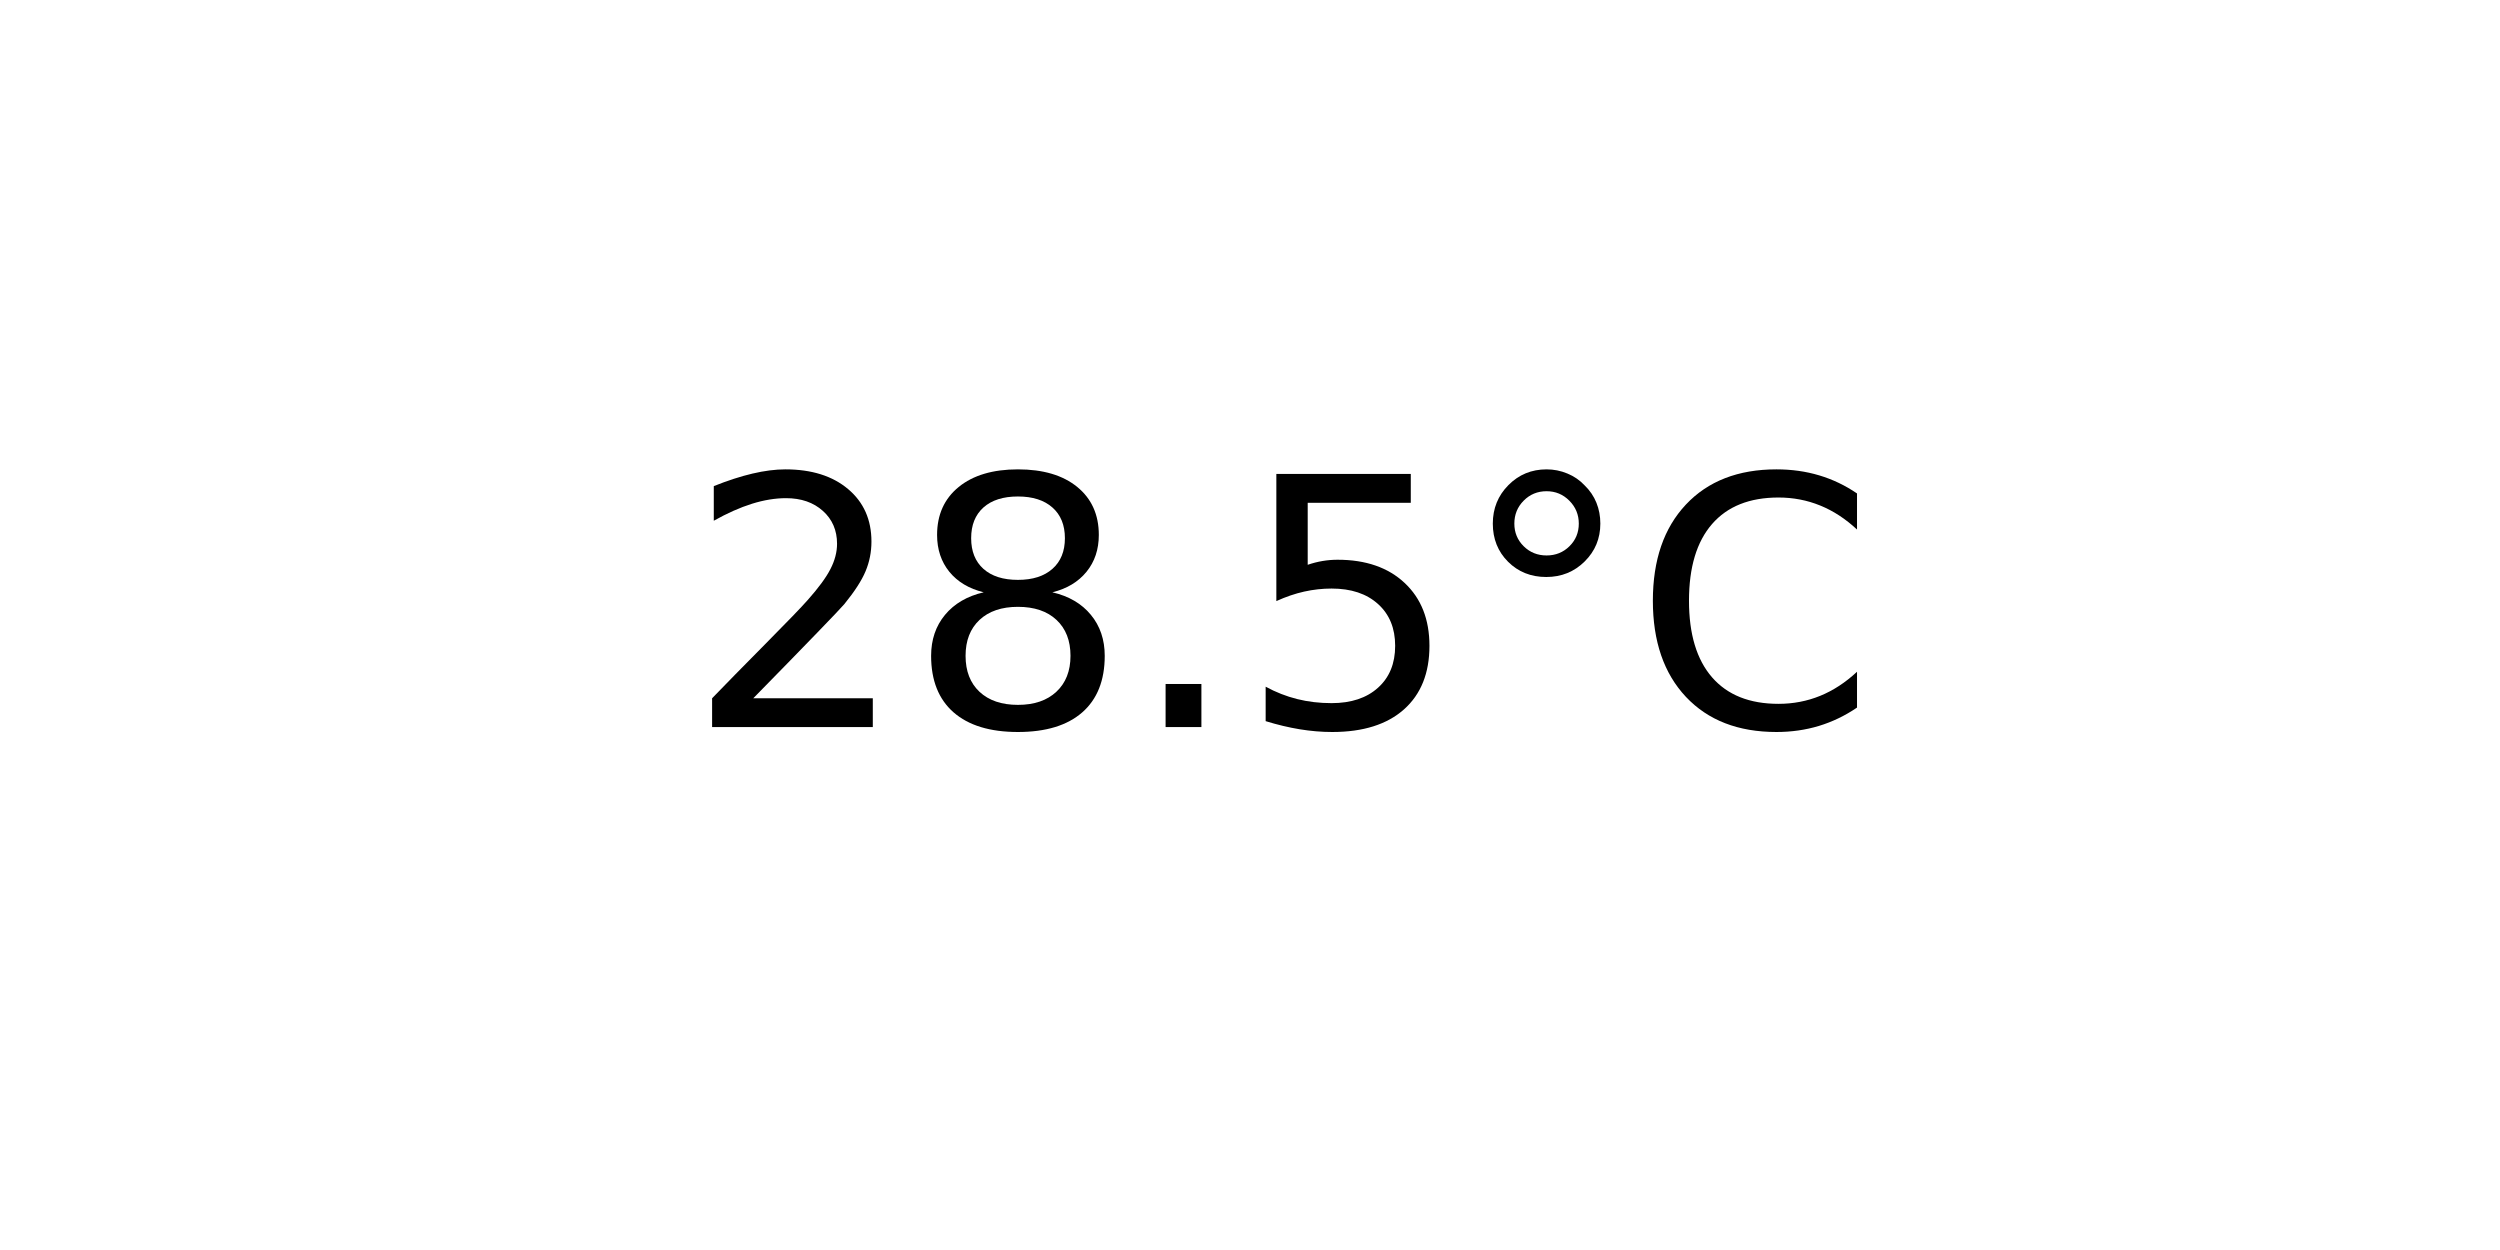
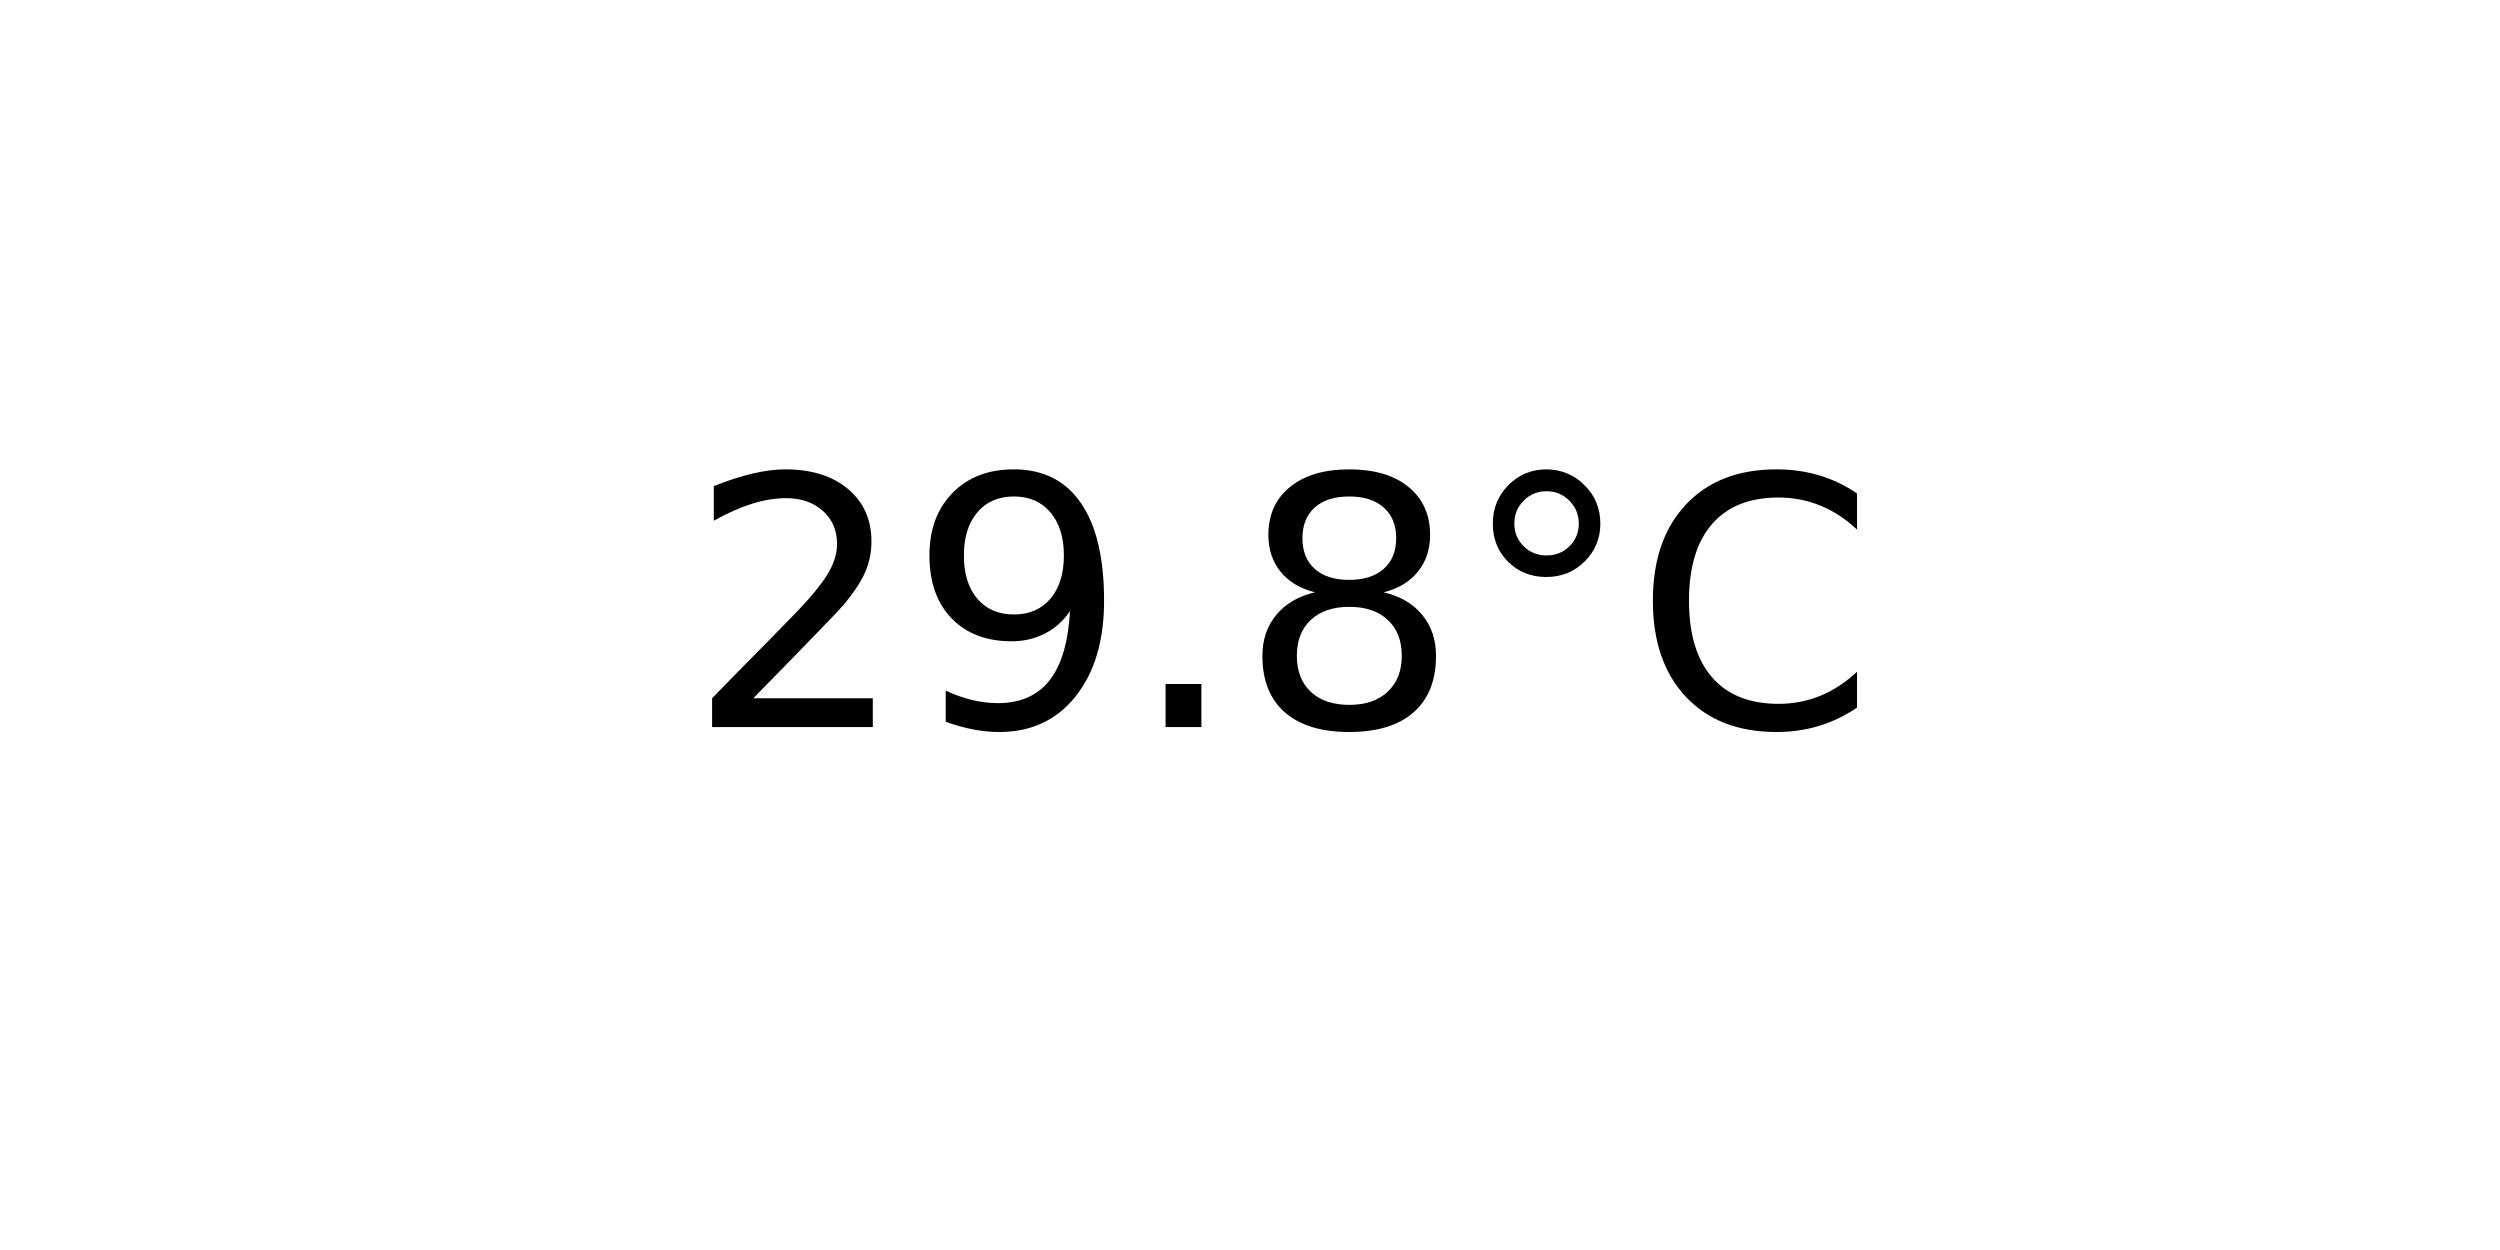
<svg xmlns="http://www.w3.org/2000/svg" xmlns:xlink="http://www.w3.org/1999/xlink" width="72pt" height="36pt" viewBox="0 0 72 36" version="1.1">
  <defs>
    <style type="text/css">*{stroke-linejoin: round; stroke-linecap: butt}</style>
  </defs>
  <g id="figure_1">
    <g id="axes_1">
      <g id="text_1">
        <g transform="translate(19.77578 20.93937) scale(0.1 -0.1)">
          <defs>
            <path id="DejaVuSans-32" d="M 1228 531  L 3431 531  L 3431 0  L 469 0  L 469 531  Q 828 903 1448 1529  Q 2069 2156 2228 2338  Q 2531 2678 2651 2914  Q 2772 3150 2772 3378  Q 2772 3750 2511 3984  Q 2250 4219 1831 4219  Q 1534 4219 1204 4116  Q 875 4013 500 3803  L 500 4441  Q 881 4594 1212 4672  Q 1544 4750 1819 4750  Q 2544 4750 2975 4387  Q 3406 4025 3406 3419  Q 3406 3131 3298 2873  Q 3191 2616 2906 2266  Q 2828 2175 2409 1742  Q 1991 1309 1228 531  z " transform="scale(0.015625)" />
+             <path id="DejaVuSans-39" d="M 703 97  L 703 672  Q 941 559 1184 500  Q 1428 441 1663 441  Q 2288 441 2617 861  Q 2947 1281 2994 2138  Q 2813 1869 2534 1725  Q 2256 1581 1919 1581  Q 1219 1581 811 2004  Q 403 2428 403 3163  Q 403 3881 828 4315  Q 1253 4750 1959 4750  Q 2769 4750 3195 4129  Q 3622 3509 3622 2328  Q 3622 1225 3098 567  Q 2575 -91 1691 -91  Q 1453 -91 1209 -44  Q 966 3 703 97  z M 1959 2075  Q 2384 2075 2632 2365  Q 2881 2656 2881 3163  Q 2881 3666 2632 3958  Q 2384 4250 1959 4250  Q 1534 4250 1286 3958  Q 1038 3666 1038 3163  Q 1038 2656 1286 2365  Q 1534 2075 1959 2075  z " transform="scale(0.015625)" />
+             <path id="DejaVuSans-2e" d="M 684 794  L 1344 794  L 1344 0  L 684 0  L 684 794  z " transform="scale(0.015625)" />
            <path id="DejaVuSans-38" d="M 2034 2216  Q 1584 2216 1326 1975  Q 1069 1734 1069 1313  Q 1069 891 1326 650  Q 1584 409 2034 409  Q 2484 409 2743 651  Q 3003 894 3003 1313  Q 3003 1734 2745 1975  Q 2488 2216 2034 2216  z M 1403 2484  Q 997 2584 770 2862  Q 544 3141 544 3541  Q 544 4100 942 4425  Q 1341 4750 2034 4750  Q 2731 4750 3128 4425  Q 3525 4100 3525 3541  Q 3525 3141 3298 2862  Q 3072 2584 2669 2484  Q 3125 2378 3379 2068  Q 3634 1759 3634 1313  Q 3634 634 3220 271  Q 2806 -91 2034 -91  Q 1263 -91 848 271  Q 434 634 434 1313  Q 434 1759 690 2068  Q 947 2378 1403 2484  z M 1172 3481  Q 1172 3119 1398 2916  Q 1625 2713 2034 2713  Q 2441 2713 2670 2916  Q 2900 3119 2900 3481  Q 2900 3844 2670 4047  Q 2441 4250 2034 4250  Q 1625 4250 1398 4047  Q 1172 3844 1172 3481  z " transform="scale(0.015625)" />
-             <path id="DejaVuSans-2e" d="M 684 794  L 1344 794  L 1344 0  L 684 0  L 684 794  z " transform="scale(0.015625)" />
-             <path id="DejaVuSans-35" d="M 691 4666  L 3169 4666  L 3169 4134  L 1269 4134  L 1269 2991  Q 1406 3038 1543 3061  Q 1681 3084 1819 3084  Q 2600 3084 3056 2656  Q 3513 2228 3513 1497  Q 3513 744 3044 326  Q 2575 -91 1722 -91  Q 1428 -91 1123 -41  Q 819 9 494 109  L 494 744  Q 775 591 1075 516  Q 1375 441 1709 441  Q 2250 441 2565 725  Q 2881 1009 2881 1497  Q 2881 1984 2565 2268  Q 2250 2553 1709 2553  Q 1456 2553 1204 2497  Q 953 2441 691 2322  L 691 4666  z " transform="scale(0.015625)" />
            <path id="DejaVuSans-b0" d="M 1600 4347  Q 1350 4347 1178 4173  Q 1006 4000 1006 3750  Q 1006 3503 1178 3333  Q 1350 3163 1600 3163  Q 1850 3163 2022 3333  Q 2194 3503 2194 3750  Q 2194 3997 2020 4172  Q 1847 4347 1600 4347  z M 1600 4750  Q 1800 4750 1984 4673  Q 2169 4597 2303 4453  Q 2447 4313 2519 4134  Q 2591 3956 2591 3750  Q 2591 3338 2302 3052  Q 2013 2766 1594 2766  Q 1172 2766 890 3047  Q 609 3328 609 3750  Q 609 4169 896 4459  Q 1184 4750 1600 4750  z " transform="scale(0.015625)" />
            <path id="DejaVuSans-43" d="M 4122 4306  L 4122 3641  Q 3803 3938 3442 4084  Q 3081 4231 2675 4231  Q 1875 4231 1450 3742  Q 1025 3253 1025 2328  Q 1025 1406 1450 917  Q 1875 428 2675 428  Q 3081 428 3442 575  Q 3803 722 4122 1019  L 4122 359  Q 3791 134 3420 21  Q 3050 -91 2638 -91  Q 1578 -91 968 557  Q 359 1206 359 2328  Q 359 3453 968 4101  Q 1578 4750 2638 4750  Q 3056 4750 3426 4639  Q 3797 4528 4122 4306  z " transform="scale(0.015625)" />
          </defs>
          <use xlink:href="#DejaVuSans-32" />
-           <use xlink:href="#DejaVuSans-38" x="63.623" />
+           <use xlink:href="#DejaVuSans-39" x="63.623" />
          <use xlink:href="#DejaVuSans-2e" x="127.246" />
-           <use xlink:href="#DejaVuSans-35" x="159.033" />
+           <use xlink:href="#DejaVuSans-38" x="159.033" />
          <use xlink:href="#DejaVuSans-b0" x="222.656" />
          <use xlink:href="#DejaVuSans-43" x="272.656" />
        </g>
      </g>
    </g>
  </g>
</svg>
